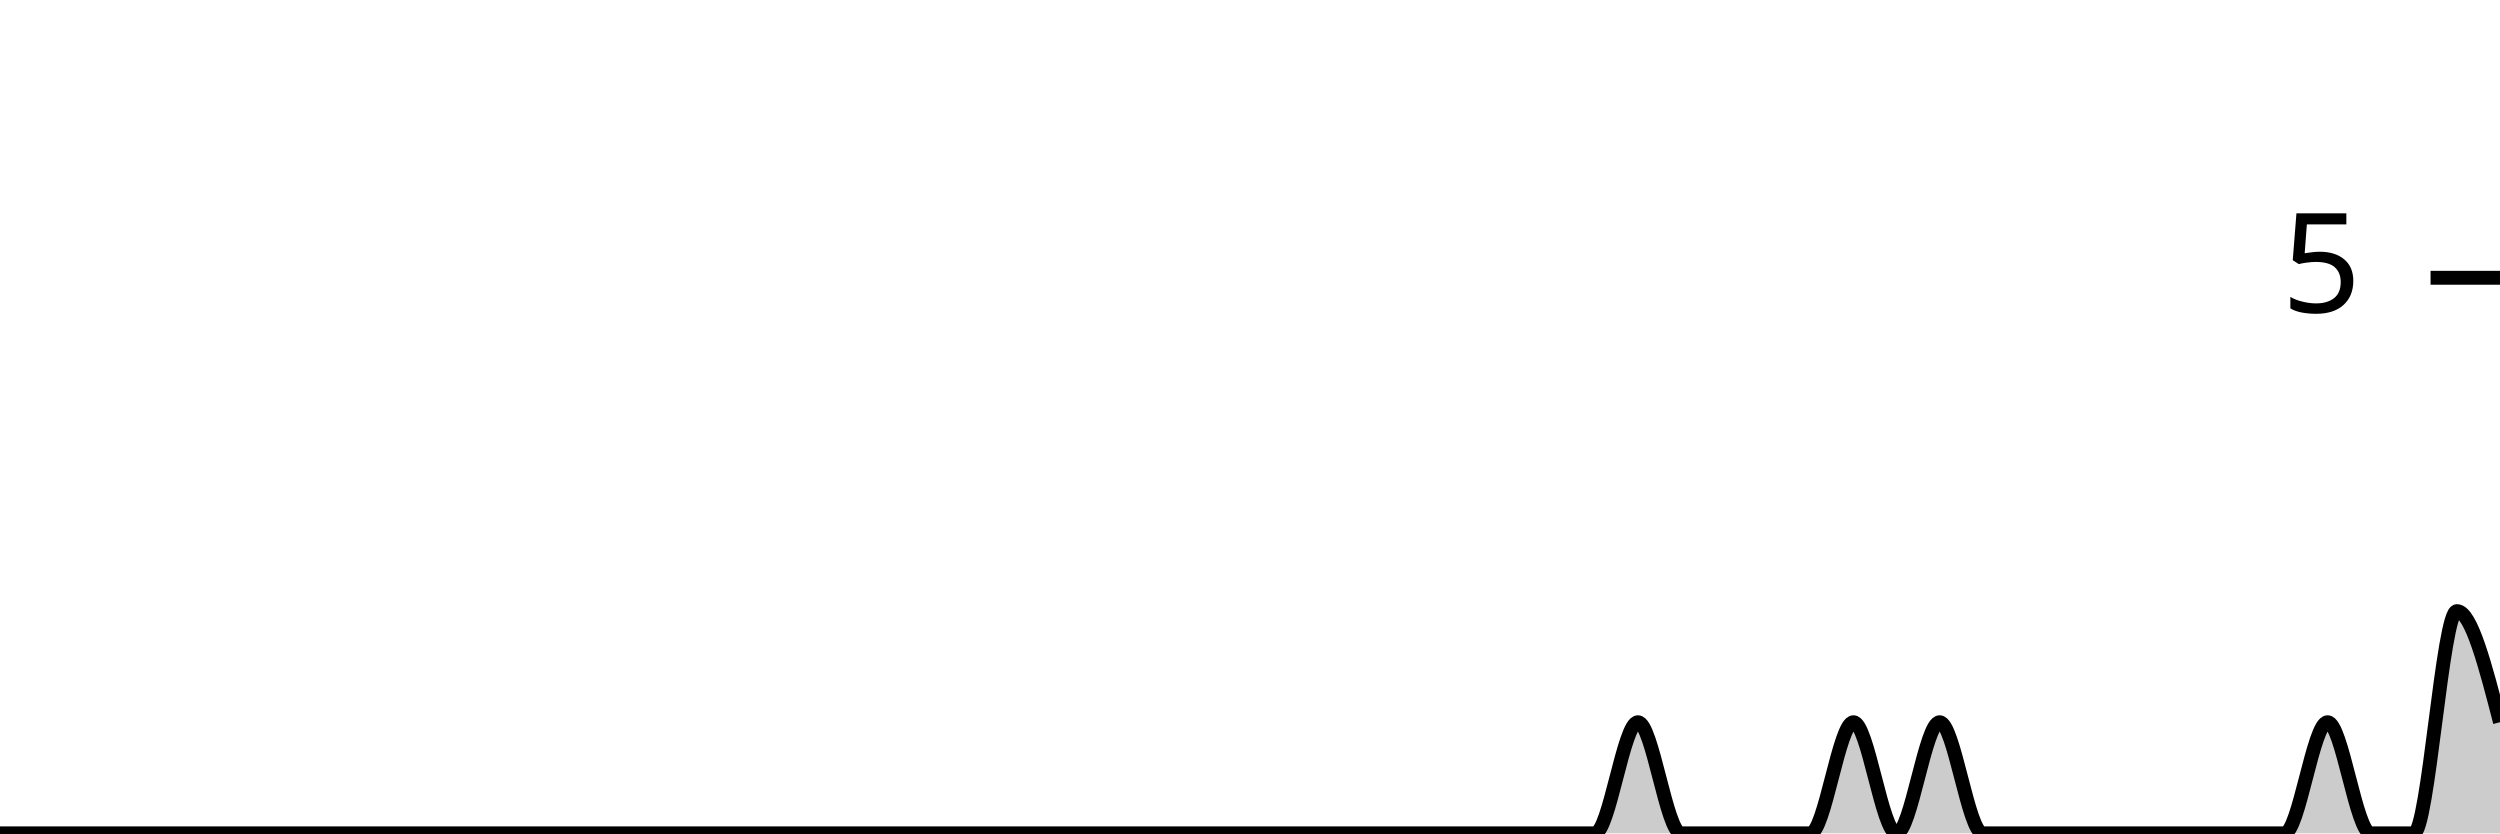
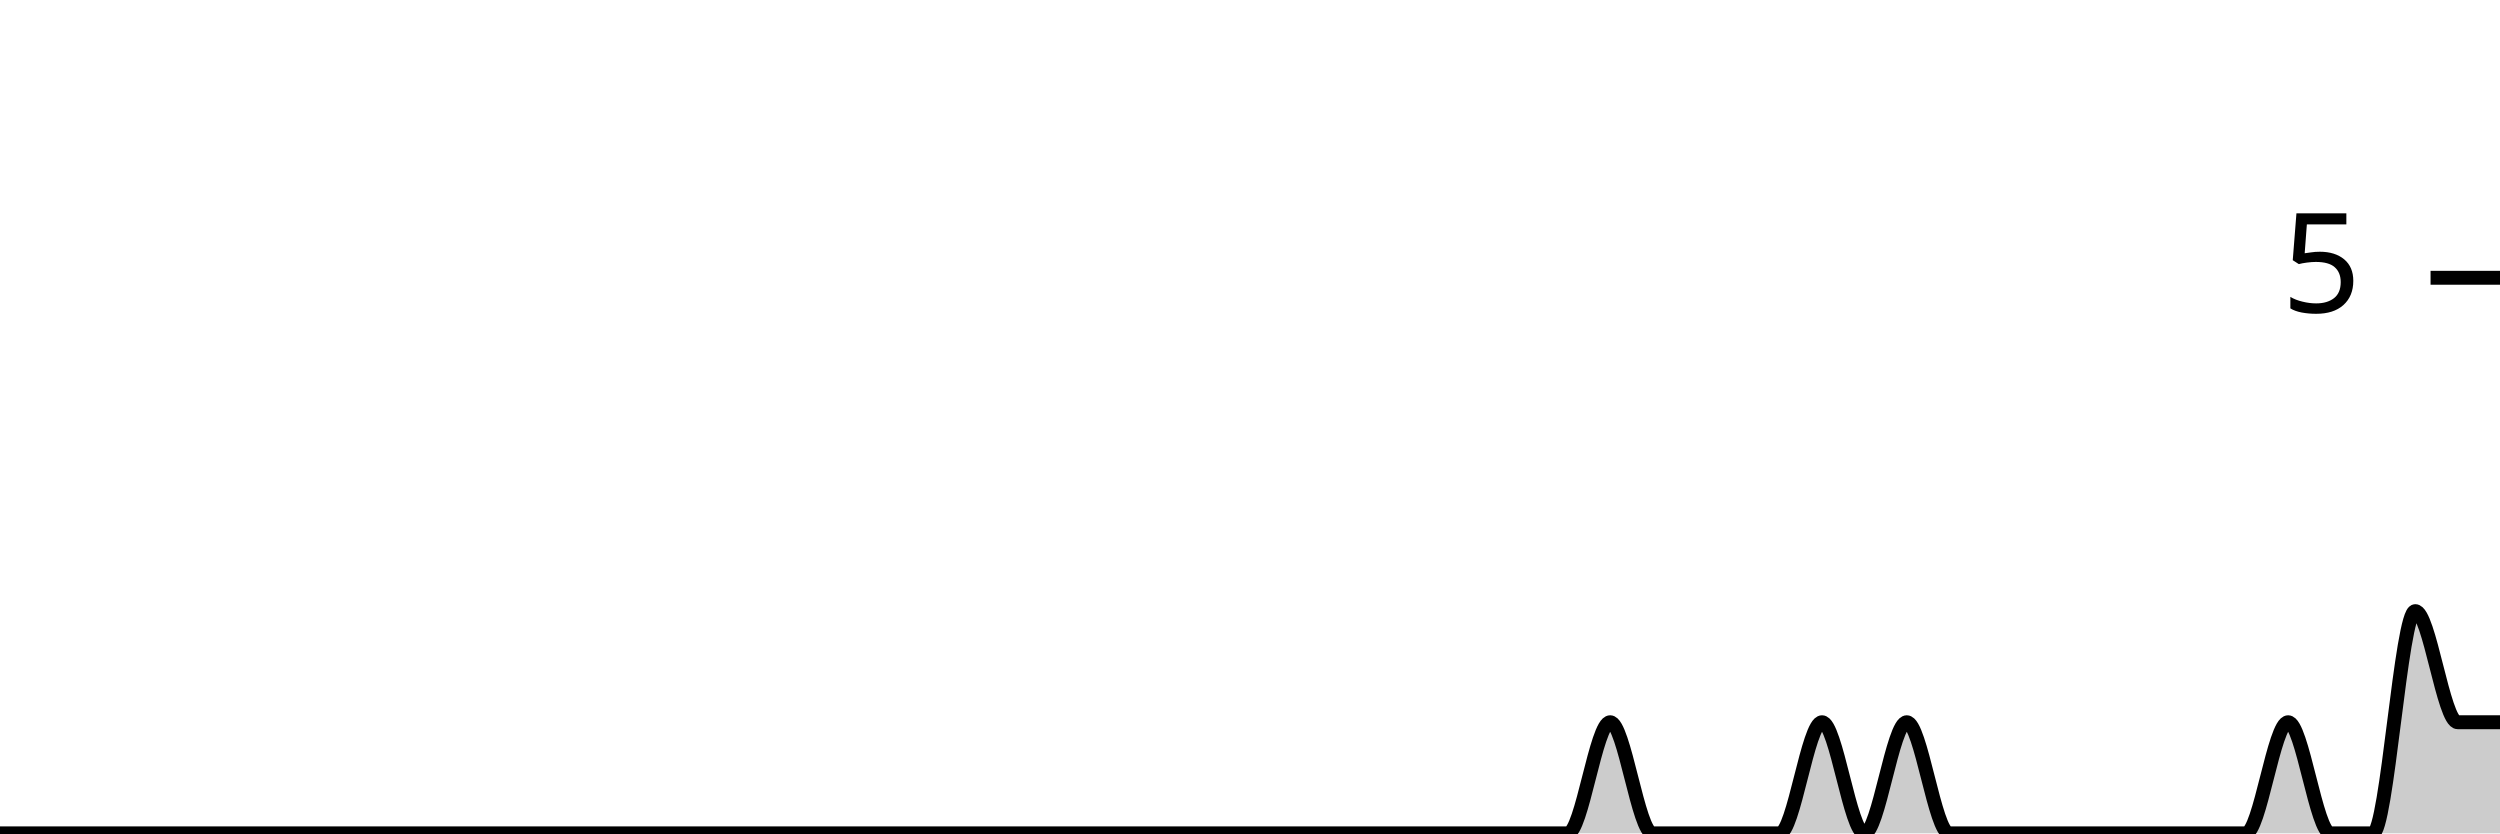
<svg xmlns="http://www.w3.org/2000/svg" viewBox="0 0 180 60">
  <g transform="translate(0,20)">
-     <path class="area" fill="rgba(0, 0, 0, 0.2)" d="M0,40C1.034,40,2.069,40,3.103,40C4.138,40,5.172,40,6.207,40C7.241,40,8.276,40,9.31,40C10.345,40,11.379,40,12.414,40C13.448,40,14.483,40,15.517,40C16.552,40,17.586,40,18.621,40C19.655,40,20.69,40,21.724,40C22.759,40,23.793,40,24.828,40C25.862,40,26.897,40,27.931,40C28.966,40,30,40,31.034,40C32.069,40,33.103,40,34.138,40C35.172,40,36.207,40,37.241,40C38.276,40,39.31,40,40.345,40C41.379,40,42.414,40,43.448,40C44.483,40,45.517,40,46.552,40C47.586,40,48.621,40,49.655,40C50.69,40,51.724,40,52.759,40C53.793,40,54.828,40,55.862,40C56.897,40,57.931,40,58.966,40C60,40,61.034,40,62.069,40C63.103,40,64.138,40,65.172,40C66.207,40,67.241,40,68.276,40C69.31,40,70.345,40,71.379,40C72.414,40,73.448,40,74.483,40C75.517,40,76.552,40,77.586,40C78.621,40,79.655,40,80.69,40C81.724,40,82.759,40,83.793,40C84.828,40,85.862,40,86.897,40C87.931,40,88.966,40,90,40C91.034,40,92.069,40,93.103,40C94.138,40,95.172,40,96.207,40C97.241,40,98.276,40,99.31,40C100.345,40,101.379,40,102.414,40C103.448,40,104.483,40,105.517,40C106.552,40,107.586,40,108.621,40C109.655,40,110.69,40,111.724,40C112.759,40,113.793,40,114.828,40C115.862,40,116.897,32,117.931,32C118.966,32,120,40,121.034,40C122.069,40,123.103,40,124.138,40C125.172,40,126.207,40,127.241,40C128.276,40,129.31,40,130.345,40C131.379,40,132.414,32,133.448,32C134.483,32,135.517,40,136.552,40C137.586,40,138.621,32,139.655,32C140.69,32,141.724,40,142.759,40C143.793,40,144.828,40,145.862,40C146.897,40,147.931,40,148.966,40C150,40,151.034,40,152.069,40C153.103,40,154.138,40,155.172,40C156.207,40,157.241,40,158.276,40C159.31,40,160.345,40,161.379,40C162.414,40,163.448,40,164.483,40C165.517,40,166.552,32,167.586,32C168.621,32,169.655,40,170.69,40C171.724,40,172.759,40,173.793,40C174.828,40,175.862,24,176.897,24C177.931,24,178.966,28,180,32L180,40C178.966,40,177.931,40,176.897,40C175.862,40,174.828,40,173.793,40C172.759,40,171.724,40,170.69,40C169.655,40,168.621,40,167.586,40C166.552,40,165.517,40,164.483,40C163.448,40,162.414,40,161.379,40C160.345,40,159.31,40,158.276,40C157.241,40,156.207,40,155.172,40C154.138,40,153.103,40,152.069,40C151.034,40,150,40,148.966,40C147.931,40,146.897,40,145.862,40C144.828,40,143.793,40,142.759,40C141.724,40,140.69,40,139.655,40C138.621,40,137.586,40,136.552,40C135.517,40,134.483,40,133.448,40C132.414,40,131.379,40,130.345,40C129.31,40,128.276,40,127.241,40C126.207,40,125.172,40,124.138,40C123.103,40,122.069,40,121.034,40C120,40,118.966,40,117.931,40C116.897,40,115.862,40,114.828,40C113.793,40,112.759,40,111.724,40C110.69,40,109.655,40,108.621,40C107.586,40,106.552,40,105.517,40C104.483,40,103.448,40,102.414,40C101.379,40,100.345,40,99.31,40C98.276,40,97.241,40,96.207,40C95.172,40,94.138,40,93.103,40C92.069,40,91.034,40,90,40C88.966,40,87.931,40,86.897,40C85.862,40,84.828,40,83.793,40C82.759,40,81.724,40,80.69,40C79.655,40,78.621,40,77.586,40C76.552,40,75.517,40,74.483,40C73.448,40,72.414,40,71.379,40C70.345,40,69.31,40,68.276,40C67.241,40,66.207,40,65.172,40C64.138,40,63.103,40,62.069,40C61.034,40,60,40,58.966,40C57.931,40,56.897,40,55.862,40C54.828,40,53.793,40,52.759,40C51.724,40,50.69,40,49.655,40C48.621,40,47.586,40,46.552,40C45.517,40,44.483,40,43.448,40C42.414,40,41.379,40,40.345,40C39.31,40,38.276,40,37.241,40C36.207,40,35.172,40,34.138,40C33.103,40,32.069,40,31.034,40C30,40,28.966,40,27.931,40C26.897,40,25.862,40,24.828,40C23.793,40,22.759,40,21.724,40C20.69,40,19.655,40,18.621,40C17.586,40,16.552,40,15.517,40C14.483,40,13.448,40,12.414,40C11.379,40,10.345,40,9.31,40C8.276,40,7.241,40,6.207,40C5.172,40,4.138,40,3.103,40C2.069,40,1.034,40,0,40Z" />
-     <path class="line" stroke="black" fill="none" d="M0,40C1.034,40,2.069,40,3.103,40C4.138,40,5.172,40,6.207,40C7.241,40,8.276,40,9.31,40C10.345,40,11.379,40,12.414,40C13.448,40,14.483,40,15.517,40C16.552,40,17.586,40,18.621,40C19.655,40,20.69,40,21.724,40C22.759,40,23.793,40,24.828,40C25.862,40,26.897,40,27.931,40C28.966,40,30,40,31.034,40C32.069,40,33.103,40,34.138,40C35.172,40,36.207,40,37.241,40C38.276,40,39.31,40,40.345,40C41.379,40,42.414,40,43.448,40C44.483,40,45.517,40,46.552,40C47.586,40,48.621,40,49.655,40C50.69,40,51.724,40,52.759,40C53.793,40,54.828,40,55.862,40C56.897,40,57.931,40,58.966,40C60,40,61.034,40,62.069,40C63.103,40,64.138,40,65.172,40C66.207,40,67.241,40,68.276,40C69.31,40,70.345,40,71.379,40C72.414,40,73.448,40,74.483,40C75.517,40,76.552,40,77.586,40C78.621,40,79.655,40,80.69,40C81.724,40,82.759,40,83.793,40C84.828,40,85.862,40,86.897,40C87.931,40,88.966,40,90,40C91.034,40,92.069,40,93.103,40C94.138,40,95.172,40,96.207,40C97.241,40,98.276,40,99.31,40C100.345,40,101.379,40,102.414,40C103.448,40,104.483,40,105.517,40C106.552,40,107.586,40,108.621,40C109.655,40,110.69,40,111.724,40C112.759,40,113.793,40,114.828,40C115.862,40,116.897,32,117.931,32C118.966,32,120,40,121.034,40C122.069,40,123.103,40,124.138,40C125.172,40,126.207,40,127.241,40C128.276,40,129.31,40,130.345,40C131.379,40,132.414,32,133.448,32C134.483,32,135.517,40,136.552,40C137.586,40,138.621,32,139.655,32C140.69,32,141.724,40,142.759,40C143.793,40,144.828,40,145.862,40C146.897,40,147.931,40,148.966,40C150,40,151.034,40,152.069,40C153.103,40,154.138,40,155.172,40C156.207,40,157.241,40,158.276,40C159.31,40,160.345,40,161.379,40C162.414,40,163.448,40,164.483,40C165.517,40,166.552,32,167.586,32C168.621,32,169.655,40,170.69,40C171.724,40,172.759,40,173.793,40C174.828,40,175.862,24,176.897,24C177.931,24,178.966,28,180,32" />
+     <path class="area" fill="rgba(0, 0, 0, 0.2)" d="M0,40C1.017,40,2.034,40,3.051,40C4.068,40,5.085,40,6.102,40C7.119,40,8.136,40,9.153,40C10.169,40,11.186,40,12.203,40C13.22,40,14.237,40,15.254,40C16.271,40,17.288,40,18.305,40C19.322,40,20.339,40,21.356,40C22.373,40,23.39,40,24.407,40C25.424,40,26.441,40,27.458,40C28.475,40,29.492,40,30.508,40C31.525,40,32.542,40,33.559,40C34.576,40,35.593,40,36.61,40C37.627,40,38.644,40,39.661,40C40.678,40,41.695,40,42.712,40C43.729,40,44.746,40,45.763,40C46.78,40,47.797,40,48.814,40C49.831,40,50.847,40,51.864,40C52.881,40,53.898,40,54.915,40C55.932,40,56.949,40,57.966,40C58.983,40,60,40,61.017,40C62.034,40,63.051,40,64.068,40C65.085,40,66.102,40,67.119,40C68.136,40,69.153,40,70.169,40C71.186,40,72.203,40,73.22,40C74.237,40,75.254,40,76.271,40C77.288,40,78.305,40,79.322,40C80.339,40,81.356,40,82.373,40C83.39,40,84.407,40,85.424,40C86.441,40,87.458,40,88.475,40C89.492,40,90.508,40,91.525,40C92.542,40,93.559,40,94.576,40C95.593,40,96.61,40,97.627,40C98.644,40,99.661,40,100.678,40C101.695,40,102.712,40,103.729,40C104.746,40,105.763,40,106.78,40C107.797,40,108.814,40,109.831,40C110.847,40,111.864,40,112.881,40C113.898,40,114.915,32,115.932,32C116.949,32,117.966,40,118.983,40C120,40,121.017,40,122.034,40C123.051,40,124.068,40,125.085,40C126.102,40,127.119,40,128.136,40C129.153,40,130.169,32,131.186,32C132.203,32,133.22,40,134.237,40C135.254,40,136.271,32,137.288,32C138.305,32,139.322,40,140.339,40C141.356,40,142.373,40,143.39,40C144.407,40,145.424,40,146.441,40C147.458,40,148.475,40,149.492,40C150.508,40,151.525,40,152.542,40C153.559,40,154.576,40,155.593,40C156.61,40,157.627,40,158.644,40C159.661,40,160.678,40,161.695,40C162.712,40,163.729,32,164.746,32C165.763,32,166.78,40,167.797,40C168.814,40,169.831,40,170.847,40C171.864,40,172.881,24,173.898,24C174.915,24,175.932,32,176.949,32C177.966,32,178.983,32,180,32L180,40C178.983,40,177.966,40,176.949,40C175.932,40,174.915,40,173.898,40C172.881,40,171.864,40,170.847,40C169.831,40,168.814,40,167.797,40C166.78,40,165.763,40,164.746,40C163.729,40,162.712,40,161.695,40C160.678,40,159.661,40,158.644,40C157.627,40,156.61,40,155.593,40C154.576,40,153.559,40,152.542,40C151.525,40,150.508,40,149.492,40C148.475,40,147.458,40,146.441,40C145.424,40,144.407,40,143.39,40C142.373,40,141.356,40,140.339,40C139.322,40,138.305,40,137.288,40C136.271,40,135.254,40,134.237,40C133.22,40,132.203,40,131.186,40C130.169,40,129.153,40,128.136,40C127.119,40,126.102,40,125.085,40C124.068,40,123.051,40,122.034,40C121.017,40,120,40,118.983,40C117.966,40,116.949,40,115.932,40C114.915,40,113.898,40,112.881,40C111.864,40,110.847,40,109.831,40C108.814,40,107.797,40,106.78,40C105.763,40,104.746,40,103.729,40C102.712,40,101.695,40,100.678,40C99.661,40,98.644,40,97.627,40C96.61,40,95.593,40,94.576,40C93.559,40,92.542,40,91.525,40C90.508,40,89.492,40,88.475,40C87.458,40,86.441,40,85.424,40C84.407,40,83.39,40,82.373,40C81.356,40,80.339,40,79.322,40C78.305,40,77.288,40,76.271,40C75.254,40,74.237,40,73.22,40C72.203,40,71.186,40,70.169,40C69.153,40,68.136,40,67.119,40C66.102,40,65.085,40,64.068,40C63.051,40,62.034,40,61.017,40C60,40,58.983,40,57.966,40C56.949,40,55.932,40,54.915,40C53.898,40,52.881,40,51.864,40C50.847,40,49.831,40,48.814,40C47.797,40,46.78,40,45.763,40C44.746,40,43.729,40,42.712,40C41.695,40,40.678,40,39.661,40C38.644,40,37.627,40,36.61,40C35.593,40,34.576,40,33.559,40C32.542,40,31.525,40,30.508,40C29.492,40,28.475,40,27.458,40C26.441,40,25.424,40,24.407,40C23.39,40,22.373,40,21.356,40C20.339,40,19.322,40,18.305,40C17.288,40,16.271,40,15.254,40C14.237,40,13.22,40,12.203,40C11.186,40,10.169,40,9.153,40C8.136,40,7.119,40,6.102,40C5.085,40,4.068,40,3.051,40C2.034,40,1.017,40,0,40Z" />
+     <path class="line" stroke="black" fill="none" d="M0,40C1.017,40,2.034,40,3.051,40C4.068,40,5.085,40,6.102,40C7.119,40,8.136,40,9.153,40C10.169,40,11.186,40,12.203,40C13.22,40,14.237,40,15.254,40C16.271,40,17.288,40,18.305,40C19.322,40,20.339,40,21.356,40C22.373,40,23.39,40,24.407,40C25.424,40,26.441,40,27.458,40C28.475,40,29.492,40,30.508,40C31.525,40,32.542,40,33.559,40C34.576,40,35.593,40,36.61,40C37.627,40,38.644,40,39.661,40C40.678,40,41.695,40,42.712,40C43.729,40,44.746,40,45.763,40C46.78,40,47.797,40,48.814,40C49.831,40,50.847,40,51.864,40C52.881,40,53.898,40,54.915,40C55.932,40,56.949,40,57.966,40C58.983,40,60,40,61.017,40C62.034,40,63.051,40,64.068,40C65.085,40,66.102,40,67.119,40C68.136,40,69.153,40,70.169,40C71.186,40,72.203,40,73.22,40C74.237,40,75.254,40,76.271,40C77.288,40,78.305,40,79.322,40C80.339,40,81.356,40,82.373,40C83.39,40,84.407,40,85.424,40C86.441,40,87.458,40,88.475,40C89.492,40,90.508,40,91.525,40C92.542,40,93.559,40,94.576,40C95.593,40,96.61,40,97.627,40C98.644,40,99.661,40,100.678,40C101.695,40,102.712,40,103.729,40C104.746,40,105.763,40,106.78,40C107.797,40,108.814,40,109.831,40C110.847,40,111.864,40,112.881,40C113.898,40,114.915,32,115.932,32C116.949,32,117.966,40,118.983,40C120,40,121.017,40,122.034,40C123.051,40,124.068,40,125.085,40C126.102,40,127.119,40,128.136,40C129.153,40,130.169,32,131.186,32C132.203,32,133.22,40,134.237,40C135.254,40,136.271,32,137.288,32C138.305,32,139.322,40,140.339,40C141.356,40,142.373,40,143.39,40C144.407,40,145.424,40,146.441,40C147.458,40,148.475,40,149.492,40C150.508,40,151.525,40,152.542,40C153.559,40,154.576,40,155.593,40C156.61,40,157.627,40,158.644,40C159.661,40,160.678,40,161.695,40C162.712,40,163.729,32,164.746,32C165.763,32,166.78,40,167.797,40C168.814,40,169.831,40,170.847,40C171.864,40,172.881,24,173.898,24C174.915,24,175.932,32,176.949,32C177.966,32,178.983,32,180,32" />
    <path class="axis-ceiling" stroke-width="1" stroke="black" fill="none" d="M175,0L180,0" />
    <text class="axis-ceiling-label" font-family="sans-serif" text-anchor="end" font-size="10px" x="170" y="2.5">5</text>
  </g>
</svg>
